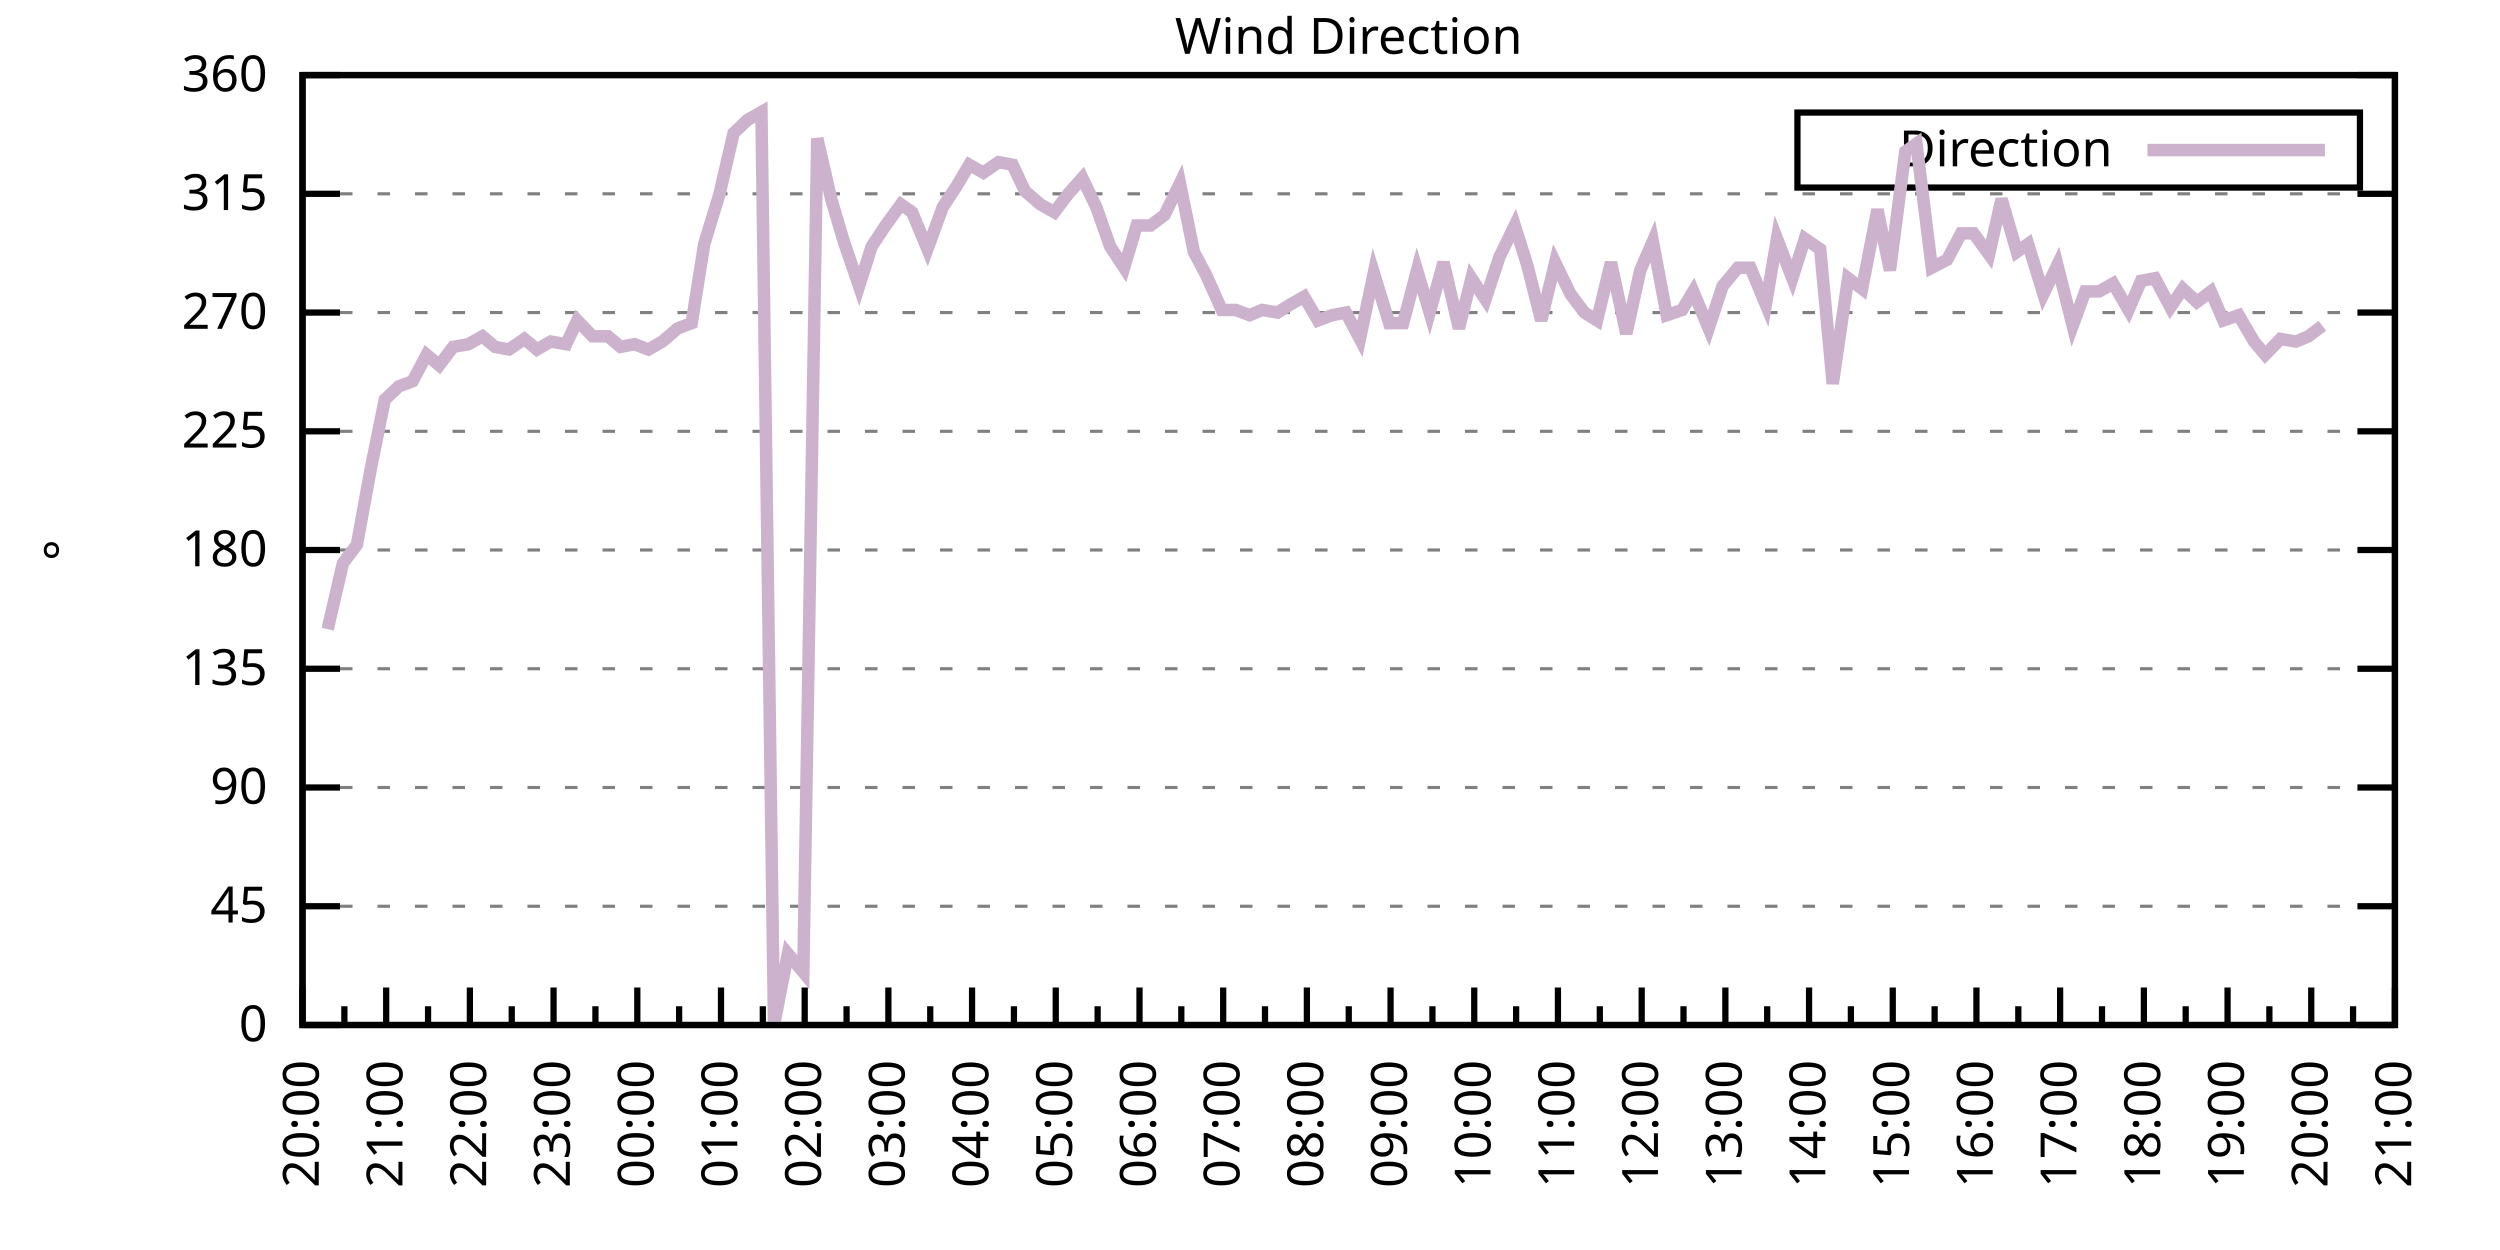
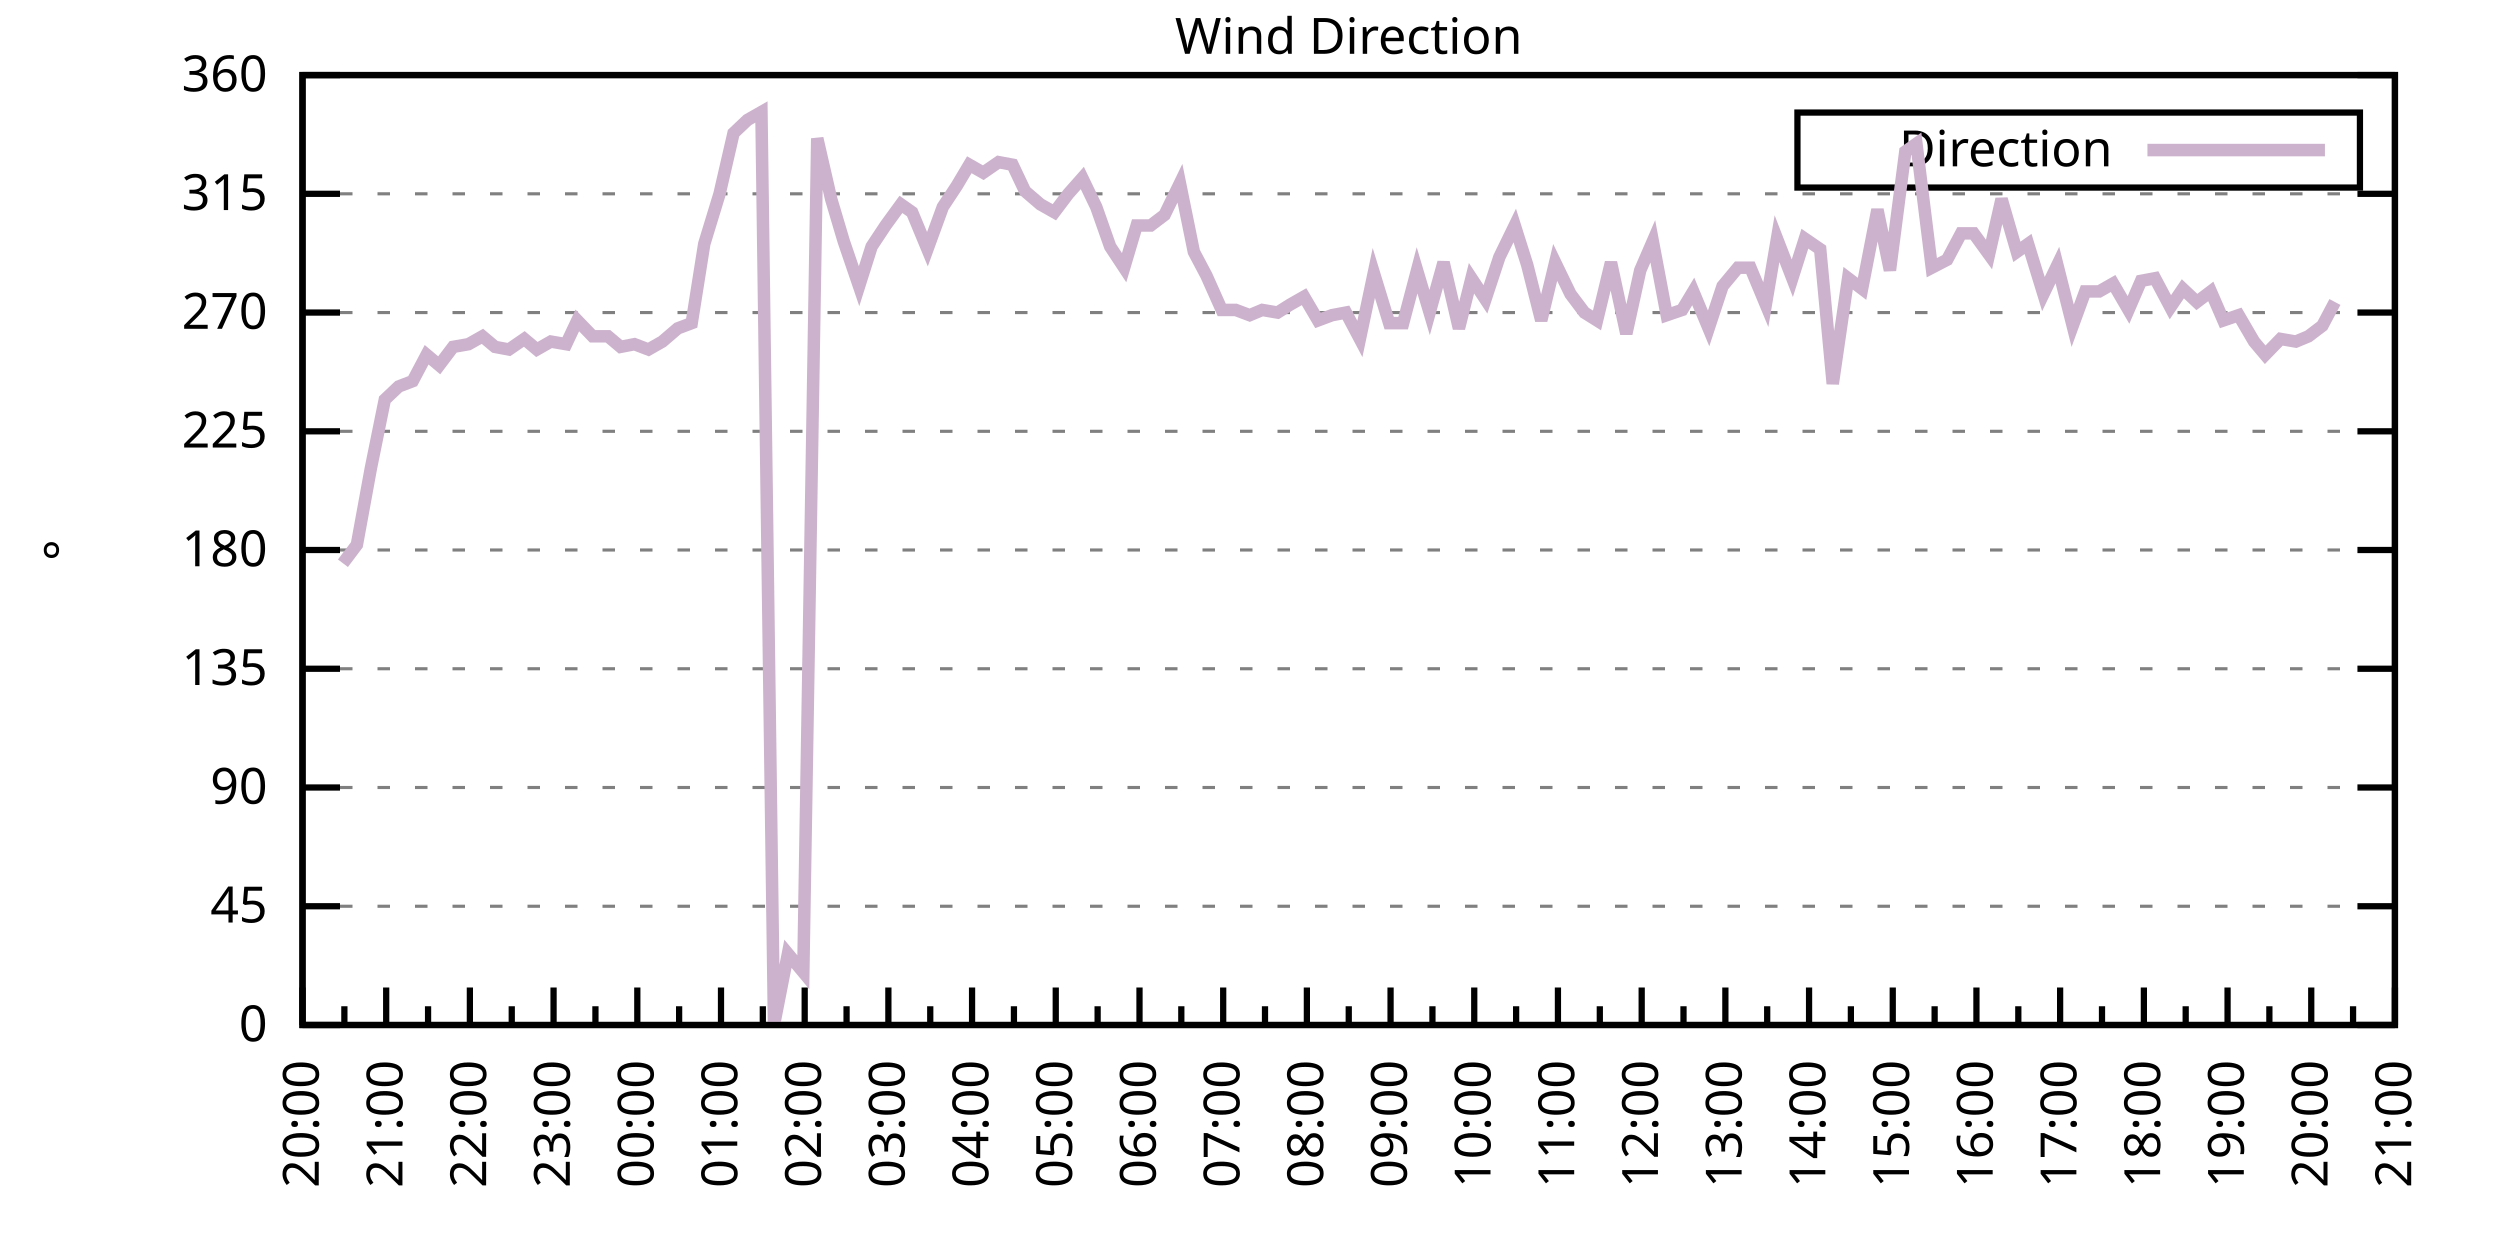
<svg xmlns="http://www.w3.org/2000/svg" xmlns:xlink="http://www.w3.org/1999/xlink" width="400" height="200" viewBox="0 0 400 200">
  <g id="gnuplot_canvas">
    <rect x="0" y="0" width="400" height="200" fill="none" />
    <defs>
      <circle id="gpDot" r="0.5" stroke-width="0.5" stroke="currentColor" />
      <path id="gpPt0" stroke-width="0.333" stroke="currentColor" d="M-1,0 h2 M0,-1 v2" />
      <path id="gpPt1" stroke-width="0.333" stroke="currentColor" d="M-1,-1 L1,1 M1,-1 L-1,1" />
      <path id="gpPt2" stroke-width="0.333" stroke="currentColor" d="M-1,0 L1,0 M0,-1 L0,1 M-1,-1 L1,1 M-1,1 L1,-1" />
      <rect id="gpPt3" stroke-width="0.333" stroke="currentColor" x="-1" y="-1" width="2" height="2" />
      <rect id="gpPt4" stroke-width="0.333" stroke="currentColor" fill="currentColor" x="-1" y="-1" width="2" height="2" />
      <circle id="gpPt5" stroke-width="0.333" stroke="currentColor" cx="0" cy="0" r="1" />
      <use xlink:href="#gpPt5" id="gpPt6" fill="currentColor" stroke="none" />
      <path id="gpPt7" stroke-width="0.333" stroke="currentColor" d="M0,-1.33 L-1.33,0.67 L1.33,0.67 z" />
      <use xlink:href="#gpPt7" id="gpPt8" fill="currentColor" stroke="none" />
      <use xlink:href="#gpPt7" id="gpPt9" stroke="currentColor" transform="rotate(180)" />
      <use xlink:href="#gpPt9" id="gpPt10" fill="currentColor" stroke="none" />
      <use xlink:href="#gpPt3" id="gpPt11" stroke="currentColor" transform="rotate(45)" />
      <use xlink:href="#gpPt11" id="gpPt12" fill="currentColor" stroke="none" />
      <path id="gpPt13" stroke-width="0.333" stroke="currentColor" d="M0,1.330 L1.265,0.411 L0.782,-1.067 L-0.782,-1.076 L-1.265,0.411 z" />
      <use xlink:href="#gpPt13" id="gpPt14" fill="currentColor" stroke="none" />
      <filter id="textbox" filterUnits="objectBoundingBox" x="0" y="0" height="1" width="1">
        <feFlood flood-color="white" flood-opacity="1" result="bgnd" />
        <feComposite in="SourceGraphic" in2="bgnd" operator="atop" />
      </filter>
      <filter id="greybox" filterUnits="objectBoundingBox" x="0" y="0" height="1" width="1">
        <feFlood flood-color="lightgrey" flood-opacity="1" result="grey" />
        <feComposite in="SourceGraphic" in2="grey" operator="atop" />
      </filter>
    </defs>
    <g fill="none" color="white" stroke="currentColor" stroke-width="1.00" stroke-linecap="butt" stroke-linejoin="miter">
</g>
    <g fill="none" color="black" stroke="currentColor" stroke-width="1.00" stroke-linecap="butt" stroke-linejoin="miter">
      <g stroke="none" shape-rendering="crispEdges">
        <polygon fill="rgb(255, 255, 255)" points="48.40,164.00 383.18,164.00 383.18,12.02 48.40,12.02 " />
      </g>
    </g>
    <g fill="none" color="black" stroke="currentColor" stroke-width="1.00" stroke-linecap="butt" stroke-linejoin="miter">
</g>
    <g fill="none" color="black" stroke="black" stroke-width="0.50" stroke-linecap="butt" stroke-linejoin="miter">
</g>
    <g fill="none" color="gray" stroke="currentColor" stroke-width="0.50" stroke-linecap="butt" stroke-linejoin="miter">
      <path stroke="gray" stroke-dasharray="2,4" class="gridline" d="M48.40,164.00 L383.19,164.00  " />
    </g>
    <g fill="none" color="gray" stroke="gray" stroke-width="1.00" stroke-linecap="butt" stroke-linejoin="miter">
</g>
    <g fill="none" color="black" stroke="currentColor" stroke-width="1.00" stroke-linecap="butt" stroke-linejoin="miter">
      <path stroke="black" d="M48.40,164.00 L54.40,164.00 M383.19,164.00 L377.19,164.00  " />
      <g transform="translate(42.80,166.60)" stroke="none" fill="black" font-family="Sans" font-size="8.00" text-anchor="end">
        <text>
          <tspan font-family="Sans"> 0</tspan>
        </text>
      </g>
    </g>
    <g fill="none" color="black" stroke="currentColor" stroke-width="1.00" stroke-linecap="butt" stroke-linejoin="miter">
</g>
    <g fill="none" color="black" stroke="black" stroke-width="0.50" stroke-linecap="butt" stroke-linejoin="miter">
</g>
    <g fill="none" color="gray" stroke="currentColor" stroke-width="0.50" stroke-linecap="butt" stroke-linejoin="miter">
      <path stroke="gray" stroke-dasharray="2,4" class="gridline" d="M48.40,145.00 L383.19,145.00  " />
    </g>
    <g fill="none" color="gray" stroke="gray" stroke-width="1.00" stroke-linecap="butt" stroke-linejoin="miter">
</g>
    <g fill="none" color="black" stroke="currentColor" stroke-width="1.00" stroke-linecap="butt" stroke-linejoin="miter">
      <path stroke="black" d="M48.40,145.00 L54.40,145.00 M383.19,145.00 L377.19,145.00  " />
      <g transform="translate(42.80,147.60)" stroke="none" fill="black" font-family="Sans" font-size="8.00" text-anchor="end">
        <text>
          <tspan font-family="Sans"> 45</tspan>
        </text>
      </g>
    </g>
    <g fill="none" color="black" stroke="currentColor" stroke-width="1.00" stroke-linecap="butt" stroke-linejoin="miter">
</g>
    <g fill="none" color="black" stroke="black" stroke-width="0.50" stroke-linecap="butt" stroke-linejoin="miter">
</g>
    <g fill="none" color="gray" stroke="currentColor" stroke-width="0.50" stroke-linecap="butt" stroke-linejoin="miter">
      <path stroke="gray" stroke-dasharray="2,4" class="gridline" d="M48.40,126.00 L383.19,126.00  " />
    </g>
    <g fill="none" color="gray" stroke="gray" stroke-width="1.00" stroke-linecap="butt" stroke-linejoin="miter">
</g>
    <g fill="none" color="black" stroke="currentColor" stroke-width="1.00" stroke-linecap="butt" stroke-linejoin="miter">
      <path stroke="black" d="M48.40,126.00 L54.40,126.00 M383.19,126.00 L377.19,126.00  " />
      <g transform="translate(42.80,128.60)" stroke="none" fill="black" font-family="Sans" font-size="8.00" text-anchor="end">
        <text>
          <tspan font-family="Sans"> 90</tspan>
        </text>
      </g>
    </g>
    <g fill="none" color="black" stroke="currentColor" stroke-width="1.00" stroke-linecap="butt" stroke-linejoin="miter">
</g>
    <g fill="none" color="black" stroke="black" stroke-width="0.50" stroke-linecap="butt" stroke-linejoin="miter">
</g>
    <g fill="none" color="gray" stroke="currentColor" stroke-width="0.50" stroke-linecap="butt" stroke-linejoin="miter">
      <path stroke="gray" stroke-dasharray="2,4" class="gridline" d="M48.40,107.00 L383.19,107.00  " />
    </g>
    <g fill="none" color="gray" stroke="gray" stroke-width="1.00" stroke-linecap="butt" stroke-linejoin="miter">
</g>
    <g fill="none" color="black" stroke="currentColor" stroke-width="1.00" stroke-linecap="butt" stroke-linejoin="miter">
      <path stroke="black" d="M48.40,107.00 L54.40,107.00 M383.19,107.00 L377.19,107.00  " />
      <g transform="translate(42.80,109.60)" stroke="none" fill="black" font-family="Sans" font-size="8.00" text-anchor="end">
        <text>
          <tspan font-family="Sans"> 135</tspan>
        </text>
      </g>
    </g>
    <g fill="none" color="black" stroke="currentColor" stroke-width="1.00" stroke-linecap="butt" stroke-linejoin="miter">
</g>
    <g fill="none" color="black" stroke="black" stroke-width="0.50" stroke-linecap="butt" stroke-linejoin="miter">
</g>
    <g fill="none" color="gray" stroke="currentColor" stroke-width="0.50" stroke-linecap="butt" stroke-linejoin="miter">
      <path stroke="gray" stroke-dasharray="2,4" class="gridline" d="M48.40,88.00 L383.19,88.00  " />
    </g>
    <g fill="none" color="gray" stroke="gray" stroke-width="1.00" stroke-linecap="butt" stroke-linejoin="miter">
</g>
    <g fill="none" color="black" stroke="currentColor" stroke-width="1.00" stroke-linecap="butt" stroke-linejoin="miter">
      <path stroke="black" d="M48.40,88.00 L54.40,88.00 M383.19,88.00 L377.19,88.00  " />
      <g transform="translate(42.80,90.60)" stroke="none" fill="black" font-family="Sans" font-size="8.00" text-anchor="end">
        <text>
          <tspan font-family="Sans"> 180</tspan>
        </text>
      </g>
    </g>
    <g fill="none" color="black" stroke="currentColor" stroke-width="1.00" stroke-linecap="butt" stroke-linejoin="miter">
</g>
    <g fill="none" color="black" stroke="black" stroke-width="0.50" stroke-linecap="butt" stroke-linejoin="miter">
</g>
    <g fill="none" color="gray" stroke="currentColor" stroke-width="0.50" stroke-linecap="butt" stroke-linejoin="miter">
      <path stroke="gray" stroke-dasharray="2,4" class="gridline" d="M48.40,69.01 L383.19,69.01  " />
    </g>
    <g fill="none" color="gray" stroke="gray" stroke-width="1.00" stroke-linecap="butt" stroke-linejoin="miter">
</g>
    <g fill="none" color="black" stroke="currentColor" stroke-width="1.00" stroke-linecap="butt" stroke-linejoin="miter">
      <path stroke="black" d="M48.40,69.01 L54.40,69.01 M383.19,69.01 L377.19,69.01  " />
      <g transform="translate(42.80,71.61)" stroke="none" fill="black" font-family="Sans" font-size="8.00" text-anchor="end">
        <text>
          <tspan font-family="Sans"> 225</tspan>
        </text>
      </g>
    </g>
    <g fill="none" color="black" stroke="currentColor" stroke-width="1.00" stroke-linecap="butt" stroke-linejoin="miter">
</g>
    <g fill="none" color="black" stroke="black" stroke-width="0.50" stroke-linecap="butt" stroke-linejoin="miter">
</g>
    <g fill="none" color="gray" stroke="currentColor" stroke-width="0.50" stroke-linecap="butt" stroke-linejoin="miter">
      <path stroke="gray" stroke-dasharray="2,4" class="gridline" d="M48.40,50.01 L383.19,50.01  " />
    </g>
    <g fill="none" color="gray" stroke="gray" stroke-width="1.00" stroke-linecap="butt" stroke-linejoin="miter">
</g>
    <g fill="none" color="black" stroke="currentColor" stroke-width="1.00" stroke-linecap="butt" stroke-linejoin="miter">
      <path stroke="black" d="M48.40,50.01 L54.40,50.01 M383.19,50.01 L377.19,50.01  " />
      <g transform="translate(42.80,52.61)" stroke="none" fill="black" font-family="Sans" font-size="8.00" text-anchor="end">
        <text>
          <tspan font-family="Sans"> 270</tspan>
        </text>
      </g>
    </g>
    <g fill="none" color="black" stroke="currentColor" stroke-width="1.00" stroke-linecap="butt" stroke-linejoin="miter">
</g>
    <g fill="none" color="black" stroke="black" stroke-width="0.50" stroke-linecap="butt" stroke-linejoin="miter">
</g>
    <g fill="none" color="gray" stroke="currentColor" stroke-width="0.50" stroke-linecap="butt" stroke-linejoin="miter">
      <path stroke="gray" stroke-dasharray="2,4" class="gridline" d="M48.40,31.01 L383.19,31.01  " />
    </g>
    <g fill="none" color="gray" stroke="gray" stroke-width="1.00" stroke-linecap="butt" stroke-linejoin="miter">
</g>
    <g fill="none" color="black" stroke="currentColor" stroke-width="1.00" stroke-linecap="butt" stroke-linejoin="miter">
      <path stroke="black" d="M48.40,31.01 L54.40,31.01 M383.19,31.01 L377.19,31.01  " />
      <g transform="translate(42.80,33.61)" stroke="none" fill="black" font-family="Sans" font-size="8.00" text-anchor="end">
        <text>
          <tspan font-family="Sans"> 315</tspan>
        </text>
      </g>
    </g>
    <g fill="none" color="black" stroke="currentColor" stroke-width="1.00" stroke-linecap="butt" stroke-linejoin="miter">
</g>
    <g fill="none" color="black" stroke="black" stroke-width="0.50" stroke-linecap="butt" stroke-linejoin="miter">
</g>
    <g fill="none" color="gray" stroke="currentColor" stroke-width="0.50" stroke-linecap="butt" stroke-linejoin="miter">
      <path stroke="gray" stroke-dasharray="2,4" class="gridline" d="M48.40,12.01 L383.19,12.01  " />
    </g>
    <g fill="none" color="gray" stroke="gray" stroke-width="1.00" stroke-linecap="butt" stroke-linejoin="miter">
</g>
    <g fill="none" color="black" stroke="currentColor" stroke-width="1.00" stroke-linecap="butt" stroke-linejoin="miter">
      <path stroke="black" d="M48.40,12.01 L54.40,12.01 M383.19,12.01 L377.19,12.01  " />
      <g transform="translate(42.80,14.61)" stroke="none" fill="black" font-family="Sans" font-size="8.00" text-anchor="end">
        <text>
          <tspan font-family="Sans"> 360</tspan>
        </text>
      </g>
    </g>
    <g fill="none" color="black" stroke="currentColor" stroke-width="1.00" stroke-linecap="butt" stroke-linejoin="miter">
      <path stroke="black" d="M48.40,164.00 L48.40,158.00  " />
      <g transform="translate(51.00,169.60) rotate(270)" stroke="none" fill="black" font-family="Sans" font-size="8.00" text-anchor="end">
        <text>
          <tspan font-family="Sans">20:00</tspan>
        </text>
      </g>
    </g>
    <g fill="none" color="black" stroke="currentColor" stroke-width="1.00" stroke-linecap="butt" stroke-linejoin="miter">
      <path stroke="black" d="M55.10,164.00 L55.10,161.00 M61.79,164.00 L61.79,158.00  " />
      <g transform="translate(64.39,169.60) rotate(270)" stroke="none" fill="black" font-family="Sans" font-size="8.00" text-anchor="end">
        <text>
          <tspan font-family="Sans">21:00</tspan>
        </text>
      </g>
    </g>
    <g fill="none" color="black" stroke="currentColor" stroke-width="1.00" stroke-linecap="butt" stroke-linejoin="miter">
      <path stroke="black" d="M68.49,164.00 L68.49,161.00 M75.18,164.00 L75.18,158.00  " />
      <g transform="translate(77.78,169.60) rotate(270)" stroke="none" fill="black" font-family="Sans" font-size="8.00" text-anchor="end">
        <text>
          <tspan font-family="Sans">22:00</tspan>
        </text>
      </g>
    </g>
    <g fill="none" color="black" stroke="currentColor" stroke-width="1.00" stroke-linecap="butt" stroke-linejoin="miter">
      <path stroke="black" d="M81.88,164.00 L81.88,161.00 M88.57,164.00 L88.57,158.00  " />
      <g transform="translate(91.17,169.60) rotate(270)" stroke="none" fill="black" font-family="Sans" font-size="8.00" text-anchor="end">
        <text>
          <tspan font-family="Sans">23:00</tspan>
        </text>
      </g>
    </g>
    <g fill="none" color="black" stroke="currentColor" stroke-width="1.00" stroke-linecap="butt" stroke-linejoin="miter">
      <path stroke="black" d="M95.27,164.00 L95.27,161.00 M101.97,164.00 L101.97,158.00  " />
      <g transform="translate(104.57,169.60) rotate(270)" stroke="none" fill="black" font-family="Sans" font-size="8.00" text-anchor="end">
        <text>
          <tspan font-family="Sans">00:00</tspan>
        </text>
      </g>
    </g>
    <g fill="none" color="black" stroke="currentColor" stroke-width="1.00" stroke-linecap="butt" stroke-linejoin="miter">
      <path stroke="black" d="M108.66,164.00 L108.66,161.00 M115.36,164.00 L115.36,158.00  " />
      <g transform="translate(117.96,169.60) rotate(270)" stroke="none" fill="black" font-family="Sans" font-size="8.00" text-anchor="end">
        <text>
          <tspan font-family="Sans">01:00</tspan>
        </text>
      </g>
    </g>
    <g fill="none" color="black" stroke="currentColor" stroke-width="1.00" stroke-linecap="butt" stroke-linejoin="miter">
      <path stroke="black" d="M122.05,164.00 L122.05,161.00 M128.75,164.00 L128.75,158.00  " />
      <g transform="translate(131.35,169.60) rotate(270)" stroke="none" fill="black" font-family="Sans" font-size="8.00" text-anchor="end">
        <text>
          <tspan font-family="Sans">02:00</tspan>
        </text>
      </g>
    </g>
    <g fill="none" color="black" stroke="currentColor" stroke-width="1.00" stroke-linecap="butt" stroke-linejoin="miter">
      <path stroke="black" d="M135.45,164.00 L135.45,161.00 M142.14,164.00 L142.14,158.00  " />
      <g transform="translate(144.74,169.60) rotate(270)" stroke="none" fill="black" font-family="Sans" font-size="8.00" text-anchor="end">
        <text>
          <tspan font-family="Sans">03:00</tspan>
        </text>
      </g>
    </g>
    <g fill="none" color="black" stroke="currentColor" stroke-width="1.00" stroke-linecap="butt" stroke-linejoin="miter">
      <path stroke="black" d="M148.84,164.00 L148.84,161.00 M155.53,164.00 L155.53,158.00  " />
      <g transform="translate(158.13,169.60) rotate(270)" stroke="none" fill="black" font-family="Sans" font-size="8.00" text-anchor="end">
        <text>
          <tspan font-family="Sans">04:00</tspan>
        </text>
      </g>
    </g>
    <g fill="none" color="black" stroke="currentColor" stroke-width="1.00" stroke-linecap="butt" stroke-linejoin="miter">
      <path stroke="black" d="M162.23,164.00 L162.23,161.00 M168.92,164.00 L168.92,158.00  " />
      <g transform="translate(171.52,169.60) rotate(270)" stroke="none" fill="black" font-family="Sans" font-size="8.00" text-anchor="end">
        <text>
          <tspan font-family="Sans">05:00</tspan>
        </text>
      </g>
    </g>
    <g fill="none" color="black" stroke="currentColor" stroke-width="1.00" stroke-linecap="butt" stroke-linejoin="miter">
      <path stroke="black" d="M175.62,164.00 L175.62,161.00 M182.32,164.00 L182.32,158.00  " />
      <g transform="translate(184.92,169.60) rotate(270)" stroke="none" fill="black" font-family="Sans" font-size="8.00" text-anchor="end">
        <text>
          <tspan font-family="Sans">06:00</tspan>
        </text>
      </g>
    </g>
    <g fill="none" color="black" stroke="currentColor" stroke-width="1.00" stroke-linecap="butt" stroke-linejoin="miter">
      <path stroke="black" d="M189.01,164.00 L189.01,161.00 M195.71,164.00 L195.71,158.00  " />
      <g transform="translate(198.31,169.60) rotate(270)" stroke="none" fill="black" font-family="Sans" font-size="8.00" text-anchor="end">
        <text>
          <tspan font-family="Sans">07:00</tspan>
        </text>
      </g>
    </g>
    <g fill="none" color="black" stroke="currentColor" stroke-width="1.00" stroke-linecap="butt" stroke-linejoin="miter">
      <path stroke="black" d="M202.40,164.00 L202.40,161.00 M209.10,164.00 L209.10,158.00  " />
      <g transform="translate(211.70,169.60) rotate(270)" stroke="none" fill="black" font-family="Sans" font-size="8.00" text-anchor="end">
        <text>
          <tspan font-family="Sans">08:00</tspan>
        </text>
      </g>
    </g>
    <g fill="none" color="black" stroke="currentColor" stroke-width="1.00" stroke-linecap="butt" stroke-linejoin="miter">
      <path stroke="black" d="M215.80,164.00 L215.80,161.00 M222.49,164.00 L222.49,158.00  " />
      <g transform="translate(225.09,169.60) rotate(270)" stroke="none" fill="black" font-family="Sans" font-size="8.00" text-anchor="end">
        <text>
          <tspan font-family="Sans">09:00</tspan>
        </text>
      </g>
    </g>
    <g fill="none" color="black" stroke="currentColor" stroke-width="1.00" stroke-linecap="butt" stroke-linejoin="miter">
      <path stroke="black" d="M229.19,164.00 L229.19,161.00 M235.88,164.00 L235.88,158.00  " />
      <g transform="translate(238.48,169.60) rotate(270)" stroke="none" fill="black" font-family="Sans" font-size="8.00" text-anchor="end">
        <text>
          <tspan font-family="Sans">10:00</tspan>
        </text>
      </g>
    </g>
    <g fill="none" color="black" stroke="currentColor" stroke-width="1.00" stroke-linecap="butt" stroke-linejoin="miter">
      <path stroke="black" d="M242.58,164.00 L242.58,161.00 M249.27,164.00 L249.27,158.00  " />
      <g transform="translate(251.87,169.60) rotate(270)" stroke="none" fill="black" font-family="Sans" font-size="8.00" text-anchor="end">
        <text>
          <tspan font-family="Sans">11:00</tspan>
        </text>
      </g>
    </g>
    <g fill="none" color="black" stroke="currentColor" stroke-width="1.00" stroke-linecap="butt" stroke-linejoin="miter">
      <path stroke="black" d="M255.97,164.00 L255.97,161.00 M262.67,164.00 L262.67,158.00  " />
      <g transform="translate(265.27,169.60) rotate(270)" stroke="none" fill="black" font-family="Sans" font-size="8.00" text-anchor="end">
        <text>
          <tspan font-family="Sans">12:00</tspan>
        </text>
      </g>
    </g>
    <g fill="none" color="black" stroke="currentColor" stroke-width="1.00" stroke-linecap="butt" stroke-linejoin="miter">
      <path stroke="black" d="M269.36,164.00 L269.36,161.00 M276.06,164.00 L276.06,158.00  " />
      <g transform="translate(278.66,169.60) rotate(270)" stroke="none" fill="black" font-family="Sans" font-size="8.00" text-anchor="end">
        <text>
          <tspan font-family="Sans">13:00</tspan>
        </text>
      </g>
    </g>
    <g fill="none" color="black" stroke="currentColor" stroke-width="1.00" stroke-linecap="butt" stroke-linejoin="miter">
      <path stroke="black" d="M282.75,164.00 L282.75,161.00 M289.45,164.00 L289.45,158.00  " />
      <g transform="translate(292.05,169.60) rotate(270)" stroke="none" fill="black" font-family="Sans" font-size="8.00" text-anchor="end">
        <text>
          <tspan font-family="Sans">14:00</tspan>
        </text>
      </g>
    </g>
    <g fill="none" color="black" stroke="currentColor" stroke-width="1.00" stroke-linecap="butt" stroke-linejoin="miter">
      <path stroke="black" d="M296.14,164.00 L296.14,161.00 M302.84,164.00 L302.84,158.00  " />
      <g transform="translate(305.44,169.60) rotate(270)" stroke="none" fill="black" font-family="Sans" font-size="8.00" text-anchor="end">
        <text>
          <tspan font-family="Sans">15:00</tspan>
        </text>
      </g>
    </g>
    <g fill="none" color="black" stroke="currentColor" stroke-width="1.00" stroke-linecap="butt" stroke-linejoin="miter">
      <path stroke="black" d="M309.54,164.00 L309.54,161.00 M316.23,164.00 L316.23,158.00  " />
      <g transform="translate(318.83,169.60) rotate(270)" stroke="none" fill="black" font-family="Sans" font-size="8.00" text-anchor="end">
        <text>
          <tspan font-family="Sans">16:00</tspan>
        </text>
      </g>
    </g>
    <g fill="none" color="black" stroke="currentColor" stroke-width="1.00" stroke-linecap="butt" stroke-linejoin="miter">
      <path stroke="black" d="M322.93,164.00 L322.93,161.00 M329.62,164.00 L329.62,158.00  " />
      <g transform="translate(332.22,169.60) rotate(270)" stroke="none" fill="black" font-family="Sans" font-size="8.00" text-anchor="end">
        <text>
          <tspan font-family="Sans">17:00</tspan>
        </text>
      </g>
    </g>
    <g fill="none" color="black" stroke="currentColor" stroke-width="1.00" stroke-linecap="butt" stroke-linejoin="miter">
      <path stroke="black" d="M336.32,164.00 L336.32,161.00 M343.02,164.00 L343.02,158.00  " />
      <g transform="translate(345.62,169.60) rotate(270)" stroke="none" fill="black" font-family="Sans" font-size="8.00" text-anchor="end">
        <text>
          <tspan font-family="Sans">18:00</tspan>
        </text>
      </g>
    </g>
    <g fill="none" color="black" stroke="currentColor" stroke-width="1.00" stroke-linecap="butt" stroke-linejoin="miter">
      <path stroke="black" d="M349.71,164.00 L349.71,161.00 M356.41,164.00 L356.41,158.00  " />
      <g transform="translate(359.01,169.60) rotate(270)" stroke="none" fill="black" font-family="Sans" font-size="8.00" text-anchor="end">
        <text>
          <tspan font-family="Sans">19:00</tspan>
        </text>
      </g>
    </g>
    <g fill="none" color="black" stroke="currentColor" stroke-width="1.00" stroke-linecap="butt" stroke-linejoin="miter">
      <path stroke="black" d="M363.10,164.00 L363.10,161.00 M369.80,164.00 L369.80,158.00  " />
      <g transform="translate(372.40,169.60) rotate(270)" stroke="none" fill="black" font-family="Sans" font-size="8.00" text-anchor="end">
        <text>
          <tspan font-family="Sans">20:00</tspan>
        </text>
      </g>
    </g>
    <g fill="none" color="black" stroke="currentColor" stroke-width="1.00" stroke-linecap="butt" stroke-linejoin="miter">
      <path stroke="black" d="M376.49,164.00 L376.49,161.00 M383.19,164.00 L383.19,158.00  " />
      <g transform="translate(385.79,169.60) rotate(270)" stroke="none" fill="black" font-family="Sans" font-size="8.00" text-anchor="end">
        <text>
          <tspan font-family="Sans">21:00</tspan>
        </text>
      </g>
    </g>
    <g fill="none" color="black" stroke="currentColor" stroke-width="1.00" stroke-linecap="butt" stroke-linejoin="miter">
</g>
    <g fill="none" color="black" stroke="currentColor" stroke-width="1.00" stroke-linecap="butt" stroke-linejoin="miter">
      <path stroke="black" d="M48.40,12.01 L48.40,164.00 L383.19,164.00 L383.19,12.01 L48.40,12.01 Z  " />
    </g>
    <g fill="none" color="black" stroke="currentColor" stroke-width="1.00" stroke-linecap="butt" stroke-linejoin="miter">
      <g transform="translate(12.80,88.01) rotate(270)" stroke="none" fill="black" font-family="Sans" font-size="8.00" text-anchor="middle">
        <text>
          <tspan font-family="Sans">°</tspan>
        </text>
      </g>
    </g>
    <g fill="none" color="black" stroke="currentColor" stroke-width="1.00" stroke-linecap="butt" stroke-linejoin="miter">
</g>
    <g fill="none" color="black" stroke="currentColor" stroke-width="1.00" stroke-linecap="butt" stroke-linejoin="miter">
      <path stroke="black" d="M287.59,30.01 L287.59,18.01 L377.59,18.01 L377.59,30.01 L287.59,30.01 Z  " />
    </g>
    <g id="Wind_direction_plot_1">
      <g fill="none" color="white" stroke="black" stroke-width="2.00" stroke-linecap="butt" stroke-linejoin="miter">
</g>
      <g fill="none" color="black" stroke="currentColor" stroke-width="2.00" stroke-linecap="butt" stroke-linejoin="miter">
        <g transform="translate(337.99,26.61)" stroke="none" fill="black" font-family="Sans" font-size="8.00" text-anchor="end">
          <text>
            <tspan font-family="Sans">Direction</tspan>
          </text>
        </g>
      </g>
      <g fill="none" color="black" stroke="currentColor" stroke-width="2.00" stroke-linecap="butt" stroke-linejoin="miter">
-         <path stroke="rgb(204, 178, 204)" d="M343.59,24.01 L371.99,24.01 M52.42,100.67 L54.87,90.12 L57.10,87.16 L59.34,74.92 L61.57,63.94 L63.80,61.83   L66.03,60.98 L68.26,56.76 L70.27,58.45 L72.50,55.50 L74.96,55.07 L77.19,53.81 L79.20,55.50 L81.43,55.92   L83.89,54.23 L85.90,55.92 L88.13,54.65 L90.58,55.07 L92.37,51.27 L94.82,53.81 L97.28,53.81 L99.29,55.50   L101.52,55.07 L103.75,55.92 L105.98,54.65 L108.44,52.54 L110.67,51.70 L112.68,39.03 L115.13,31.01 L117.37,21.30   L119.60,19.19 L121.83,17.92 L123.84,164.00 L126.07,152.60 L128.53,155.56 L130.76,22.14 L132.99,31.85 L135.00,38.61   L137.45,45.79 L139.46,39.45 L141.69,36.08 L144.15,32.70 L145.94,33.96 L148.39,39.87 L150.85,33.12 L153.08,29.74   L155.09,26.36 L157.32,27.63 L159.77,25.94 L162.01,26.36 L164.01,30.59 L166.47,32.70 L168.70,33.96 L170.93,31.01   L173.17,28.48 L175.40,33.12 L177.63,39.45 L179.86,42.83 L181.87,36.08 L184.10,36.08 L186.33,34.39 L188.79,29.32   L191.02,40.30 L193.03,44.10 L195.48,49.59 L197.72,49.59 L199.95,50.43 L201.96,49.59 L204.41,50.01 L206.42,48.74   L208.65,47.47 L210.88,51.27 L213.12,50.43 L215.35,50.01 L217.58,54.23 L219.81,43.67 L222.27,51.70 L224.50,51.70   L226.73,43.25 L228.74,50.01 L230.97,41.99 L233.43,52.54 L235.44,44.52 L237.67,47.90 L239.90,41.14 L242.36,36.08   L244.36,42.41 L246.60,51.27 L248.83,41.99 L251.28,47.05 L253.51,50.01 L255.52,51.27 L257.76,41.99 L260.21,53.39   L262.44,43.25 L264.45,38.61 L266.68,50.43 L269.14,49.59 L270.92,46.63 L273.38,52.54 L275.61,45.79 L278.07,42.83   L280.07,42.83 L282.53,48.74 L284.32,38.19 L286.77,44.52 L288.78,38.19 L291.23,39.87 L293.24,61.41 L295.70,44.52   L297.93,46.21 L300.39,33.54 L302.39,43.25 L304.85,24.25 L306.63,22.99 L309.09,42.83 L311.54,41.56 L313.78,37.34   L315.79,37.34 L318.24,40.72 L320.25,31.85 L322.70,40.30 L324.49,39.03 L326.95,47.05 L329.18,42.41 L331.63,52.12   L333.64,46.63 L335.87,46.63 L338.10,45.36 L340.56,49.59 L342.57,44.94 L344.80,44.52 L347.26,49.16 L349.26,46.21   L351.50,48.32 L353.73,46.63 L355.74,51.27 L358.19,50.43 L360.65,54.65 L362.43,56.76 L364.89,54.23 L367.34,54.65   L369.35,53.81 L371.58,52.12  " />
+         <path stroke="rgb(204, 178, 204)" d="M343.59,24.01 L371.99,24.01 M54.87,90.12 L57.10,87.16 L59.34,74.92 L61.57,63.94 L63.80,61.83 L66.03,60.98   L68.26,56.76 L70.27,58.45 L72.50,55.50 L74.96,55.07 L77.19,53.81 L79.20,55.50 L81.43,55.92 L83.89,54.23   L85.90,55.92 L88.13,54.65 L90.58,55.07 L92.37,51.27 L94.82,53.81 L97.28,53.81 L99.29,55.50 L101.52,55.07   L103.75,55.92 L105.98,54.65 L108.44,52.54 L110.67,51.70 L112.68,39.03 L115.13,31.01 L117.37,21.30 L119.60,19.19   L121.83,17.92 L123.84,164.00 L126.07,152.60 L128.53,155.56 L130.76,22.14 L132.99,31.85 L135.00,38.61 L137.45,45.79   L139.46,39.45 L141.69,36.08 L144.15,32.70 L145.94,33.96 L148.39,39.87 L150.85,33.12 L153.08,29.74 L155.09,26.36   L157.32,27.63 L159.77,25.94 L162.01,26.36 L164.01,30.59 L166.47,32.70 L168.70,33.96 L170.93,31.01 L173.17,28.48   L175.40,33.12 L177.63,39.45 L179.86,42.83 L181.87,36.08 L184.10,36.08 L186.33,34.39 L188.79,29.32 L191.02,40.30   L193.03,44.10 L195.48,49.59 L197.72,49.59 L199.95,50.43 L201.96,49.59 L204.41,50.01 L206.42,48.74 L208.65,47.47   L210.88,51.27 L213.12,50.43 L215.35,50.01 L217.58,54.23 L219.81,43.67 L222.27,51.70 L224.50,51.70 L226.73,43.25   L228.74,50.01 L230.97,41.99 L233.43,52.54 L235.44,44.52 L237.67,47.90 L239.90,41.14 L242.36,36.08 L244.36,42.41   L246.60,51.27 L248.83,41.99 L251.28,47.05 L253.51,50.01 L255.52,51.27 L257.76,41.99 L260.21,53.39 L262.44,43.25   L264.45,38.61 L266.68,50.43 L269.14,49.59 L270.92,46.63 L273.38,52.54 L275.61,45.79 L278.07,42.83 L280.07,42.83   L282.53,48.74 L284.32,38.19 L286.77,44.52 L288.78,38.19 L291.23,39.87 L293.24,61.41 L295.70,44.52 L297.93,46.21   L300.39,33.54 L302.39,43.25 L304.85,24.25 L306.63,22.99 L309.09,42.83 L311.54,41.56 L313.78,37.34 L315.79,37.34   L318.24,40.72 L320.25,31.85 L322.70,40.30 L324.49,39.03 L326.95,47.05 L329.18,42.41 L331.63,52.12 L333.64,46.63   L335.87,46.63 L338.10,45.36 L340.56,49.59 L342.57,44.94 L344.80,44.52 L347.26,49.16 L349.26,46.21 L351.50,48.32   L353.73,46.63 L355.74,51.27 L358.19,50.43 L360.65,54.65 L362.43,56.76 L364.89,54.23 L367.34,54.65 L369.35,53.81   L371.58,52.12 L373.59,48.32  " />
      </g>
    </g>
    <g fill="none" color="black" stroke="currentColor" stroke-width="2.00" stroke-linecap="butt" stroke-linejoin="miter">
</g>
    <g fill="none" color="black" stroke="black" stroke-width="1.00" stroke-linecap="butt" stroke-linejoin="miter">
</g>
    <g fill="none" color="black" stroke="currentColor" stroke-width="1.00" stroke-linecap="butt" stroke-linejoin="miter">
      <path stroke="black" d="M48.40,12.01 L48.40,164.00 L383.19,164.00 L383.19,12.01 L48.40,12.01 Z  " />
    </g>
    <g fill="none" color="black" stroke="currentColor" stroke-width="1.00" stroke-linecap="butt" stroke-linejoin="miter">
      <g transform="translate(215.79,8.61)" stroke="none" fill="black" font-family="Sans" font-size="8.00" text-anchor="middle">
        <text>
          <tspan font-family="Sans">Wind Direction</tspan>
        </text>
      </g>
    </g>
    <g fill="none" color="black" stroke="currentColor" stroke-width="1.00" stroke-linecap="butt" stroke-linejoin="miter">
</g>
  </g>
</svg>
